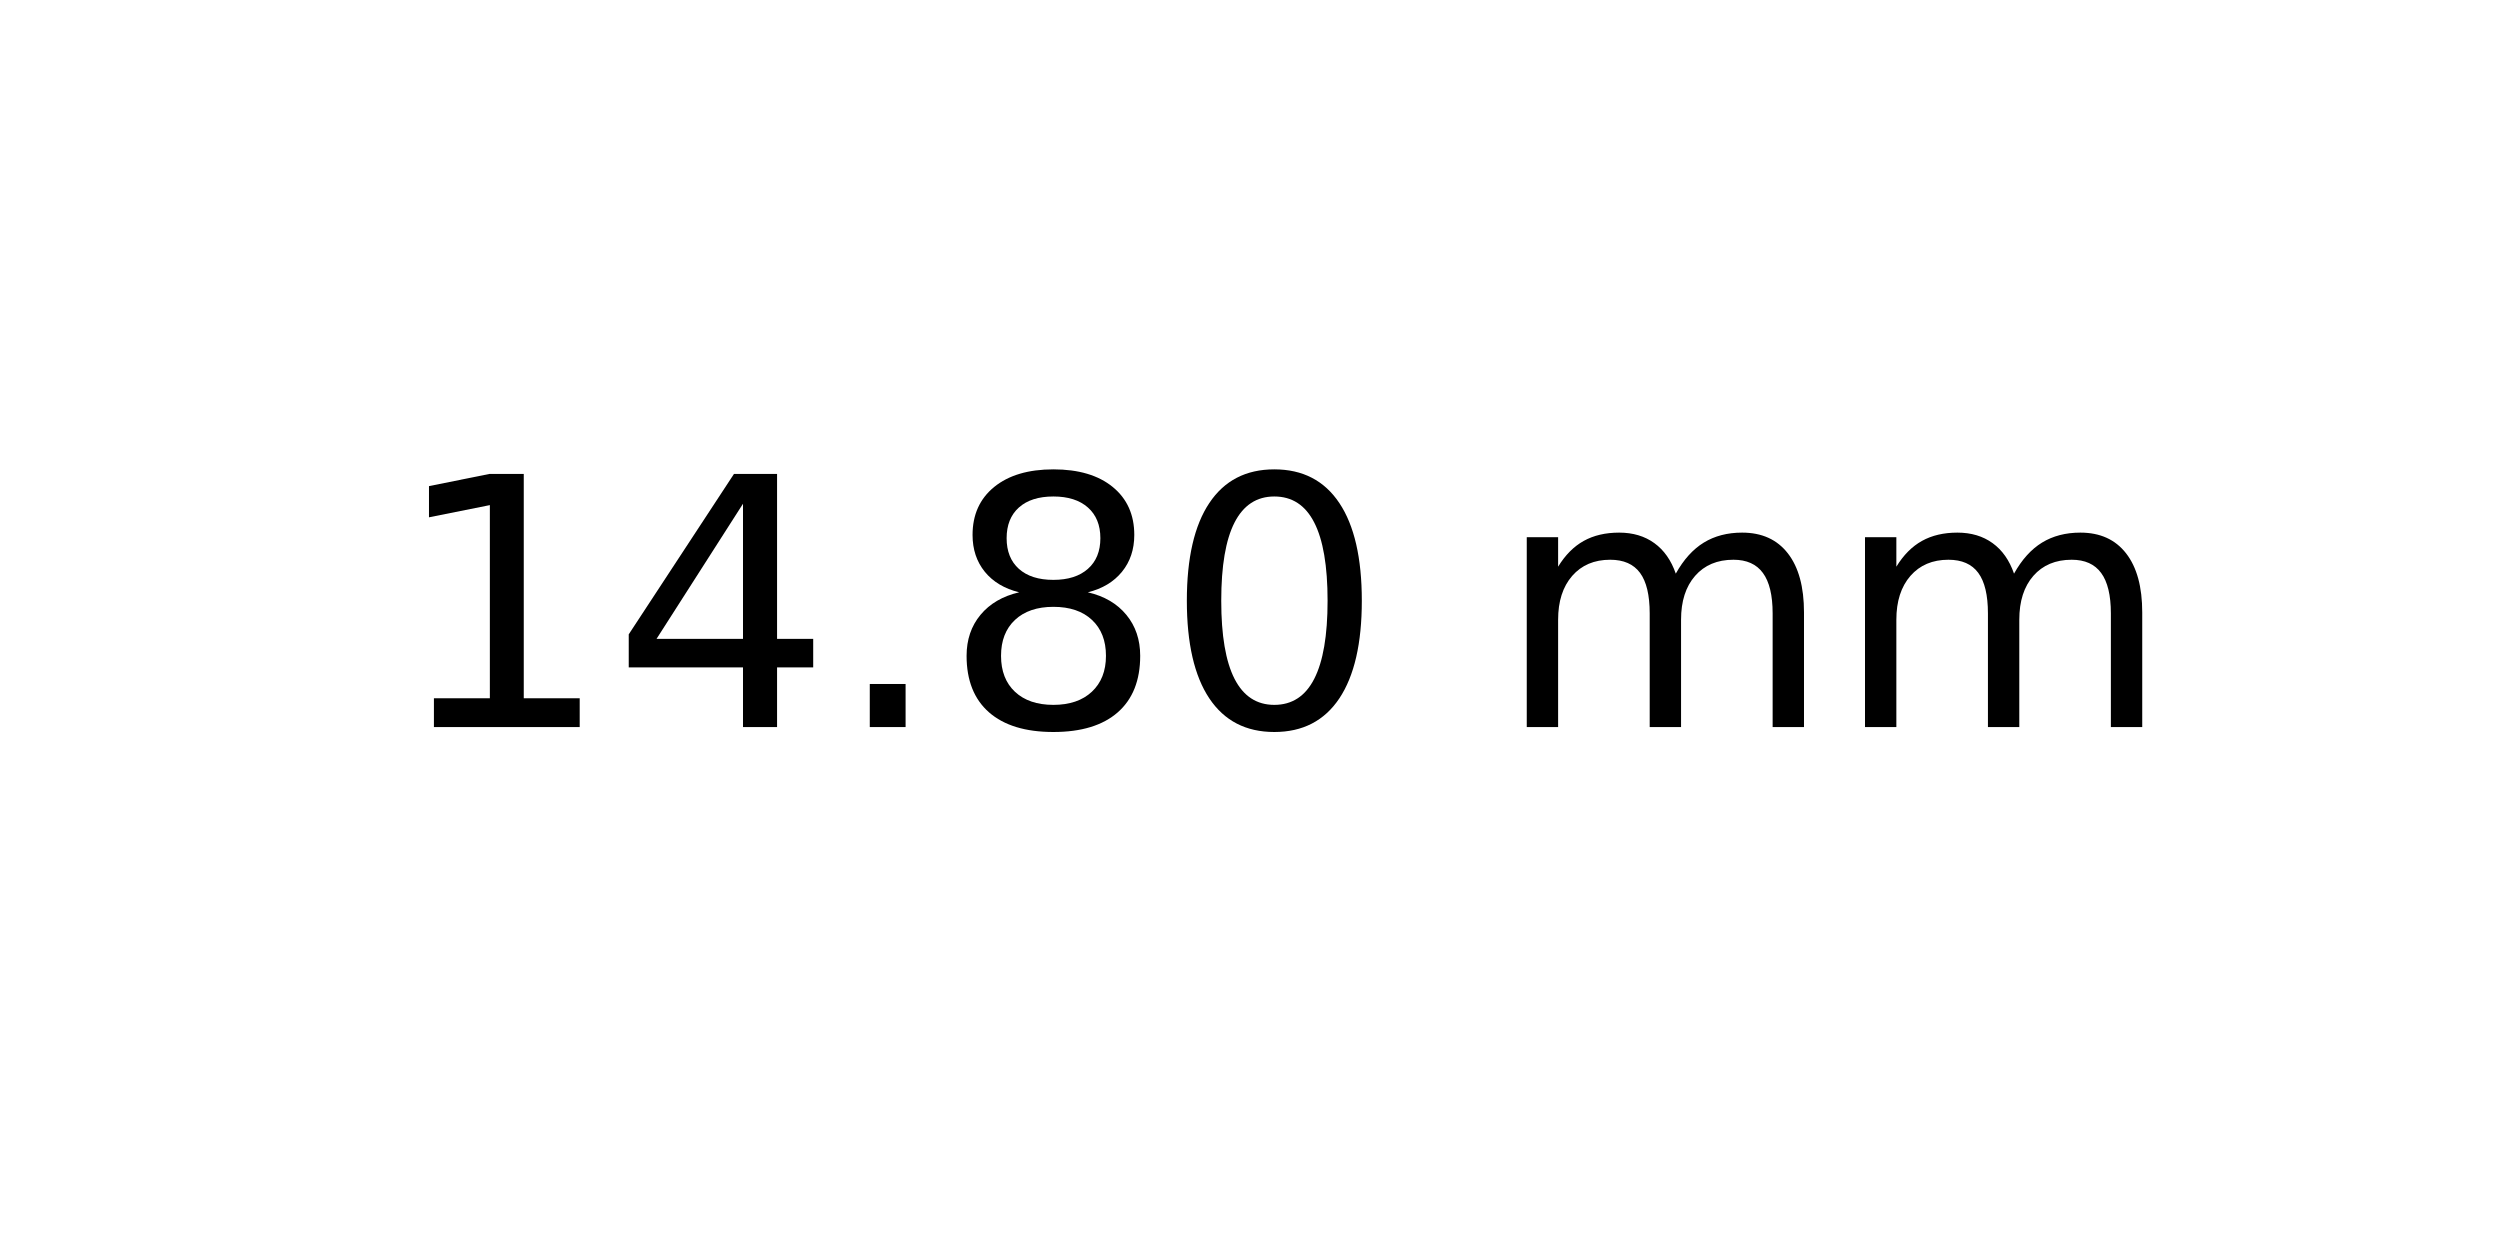
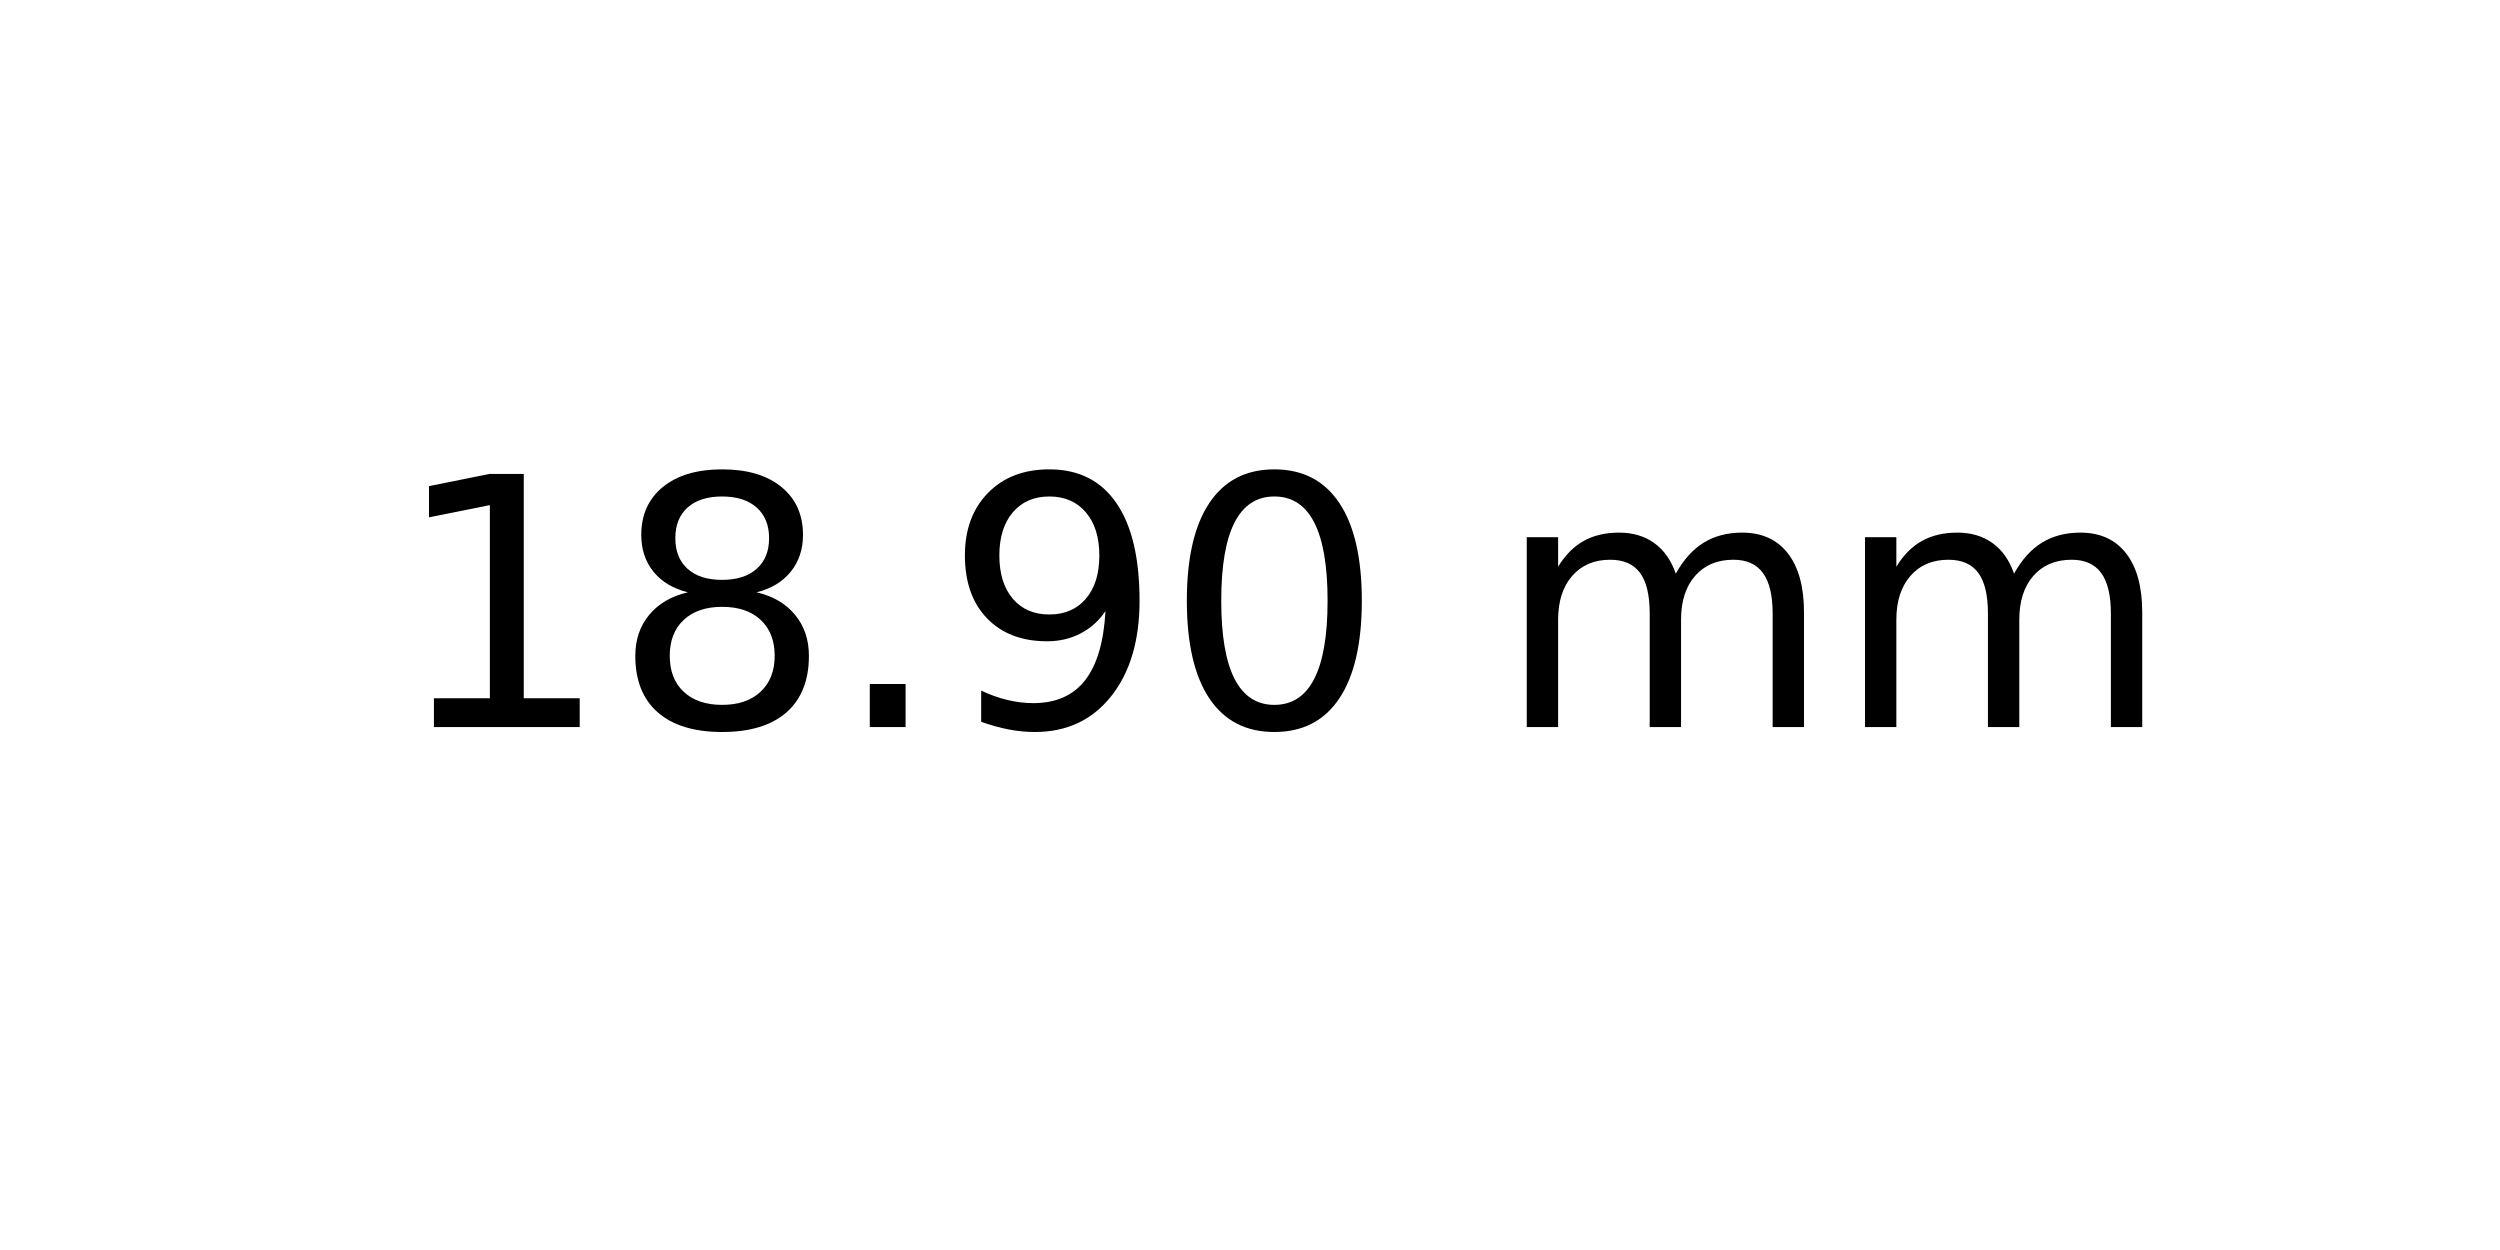
<svg xmlns="http://www.w3.org/2000/svg" xmlns:xlink="http://www.w3.org/1999/xlink" width="72pt" height="36pt" viewBox="0 0 72 36" version="1.1">
  <defs>
    <style type="text/css">*{stroke-linejoin: round; stroke-linecap: butt}</style>
  </defs>
  <g id="figure_1">
    <g id="axes_1">
      <g id="text_1">
        <g transform="translate(11.25625 20.93937) scale(0.1 -0.1)">
          <defs>
            <path id="DejaVuSans-31" d="M 794 531  L 1825 531  L 1825 4091  L 703 3866  L 703 4441  L 1819 4666  L 2450 4666  L 2450 531  L 3481 531  L 3481 0  L 794 0  L 794 531  z " transform="scale(0.015625)" />
-             <path id="DejaVuSans-34" d="M 2419 4116  L 825 1625  L 2419 1625  L 2419 4116  z M 2253 4666  L 3047 4666  L 3047 1625  L 3713 1625  L 3713 1100  L 3047 1100  L 3047 0  L 2419 0  L 2419 1100  L 313 1100  L 313 1709  L 2253 4666  z " transform="scale(0.015625)" />
+             <path id="DejaVuSans-38" d="M 2034 2216  Q 1584 2216 1326 1975  Q 1069 1734 1069 1313  Q 1069 891 1326 650  Q 1584 409 2034 409  Q 2484 409 2743 651  Q 3003 894 3003 1313  Q 3003 1734 2745 1975  Q 2488 2216 2034 2216  z M 1403 2484  Q 997 2584 770 2862  Q 544 3141 544 3541  Q 544 4100 942 4425  Q 1341 4750 2034 4750  Q 2731 4750 3128 4425  Q 3525 4100 3525 3541  Q 3525 3141 3298 2862  Q 3072 2584 2669 2484  Q 3125 2378 3379 2068  Q 3634 1759 3634 1313  Q 3634 634 3220 271  Q 2806 -91 2034 -91  Q 1263 -91 848 271  Q 434 634 434 1313  Q 434 1759 690 2068  Q 947 2378 1403 2484  z M 1172 3481  Q 1172 3119 1398 2916  Q 1625 2713 2034 2713  Q 2441 2713 2670 2916  Q 2900 3119 2900 3481  Q 2900 3844 2670 4047  Q 2441 4250 2034 4250  Q 1625 4250 1398 4047  Q 1172 3844 1172 3481  z " transform="scale(0.015625)" />
            <path id="DejaVuSans-2e" d="M 684 794  L 1344 794  L 1344 0  L 684 0  L 684 794  z " transform="scale(0.015625)" />
-             <path id="DejaVuSans-38" d="M 2034 2216  Q 1584 2216 1326 1975  Q 1069 1734 1069 1313  Q 1069 891 1326 650  Q 1584 409 2034 409  Q 2484 409 2743 651  Q 3003 894 3003 1313  Q 3003 1734 2745 1975  Q 2488 2216 2034 2216  z M 1403 2484  Q 997 2584 770 2862  Q 544 3141 544 3541  Q 544 4100 942 4425  Q 1341 4750 2034 4750  Q 2731 4750 3128 4425  Q 3525 4100 3525 3541  Q 3525 3141 3298 2862  Q 3072 2584 2669 2484  Q 3125 2378 3379 2068  Q 3634 1759 3634 1313  Q 3634 634 3220 271  Q 2806 -91 2034 -91  Q 1263 -91 848 271  Q 434 634 434 1313  Q 434 1759 690 2068  Q 947 2378 1403 2484  z M 1172 3481  Q 1172 3119 1398 2916  Q 1625 2713 2034 2713  Q 2441 2713 2670 2916  Q 2900 3119 2900 3481  Q 2900 3844 2670 4047  Q 2441 4250 2034 4250  Q 1625 4250 1398 4047  Q 1172 3844 1172 3481  z " transform="scale(0.015625)" />
+             <path id="DejaVuSans-39" d="M 703 97  L 703 672  Q 941 559 1184 500  Q 1428 441 1663 441  Q 2288 441 2617 861  Q 2947 1281 2994 2138  Q 2813 1869 2534 1725  Q 2256 1581 1919 1581  Q 1219 1581 811 2004  Q 403 2428 403 3163  Q 403 3881 828 4315  Q 1253 4750 1959 4750  Q 2769 4750 3195 4129  Q 3622 3509 3622 2328  Q 3622 1225 3098 567  Q 2575 -91 1691 -91  Q 1453 -91 1209 -44  Q 966 3 703 97  z M 1959 2075  Q 2384 2075 2632 2365  Q 2881 2656 2881 3163  Q 2881 3666 2632 3958  Q 2384 4250 1959 4250  Q 1534 4250 1286 3958  Q 1038 3666 1038 3163  Q 1038 2656 1286 2365  Q 1534 2075 1959 2075  z " transform="scale(0.015625)" />
            <path id="DejaVuSans-30" d="M 2034 4250  Q 1547 4250 1301 3770  Q 1056 3291 1056 2328  Q 1056 1369 1301 889  Q 1547 409 2034 409  Q 2525 409 2770 889  Q 3016 1369 3016 2328  Q 3016 3291 2770 3770  Q 2525 4250 2034 4250  z M 2034 4750  Q 2819 4750 3233 4129  Q 3647 3509 3647 2328  Q 3647 1150 3233 529  Q 2819 -91 2034 -91  Q 1250 -91 836 529  Q 422 1150 422 2328  Q 422 3509 836 4129  Q 1250 4750 2034 4750  z " transform="scale(0.015625)" />
            <path id="DejaVuSans-20" transform="scale(0.015625)" />
            <path id="DejaVuSans-6d" d="M 3328 2828  Q 3544 3216 3844 3400  Q 4144 3584 4550 3584  Q 5097 3584 5394 3201  Q 5691 2819 5691 2113  L 5691 0  L 5113 0  L 5113 2094  Q 5113 2597 4934 2840  Q 4756 3084 4391 3084  Q 3944 3084 3684 2787  Q 3425 2491 3425 1978  L 3425 0  L 2847 0  L 2847 2094  Q 2847 2600 2669 2842  Q 2491 3084 2119 3084  Q 1678 3084 1418 2786  Q 1159 2488 1159 1978  L 1159 0  L 581 0  L 581 3500  L 1159 3500  L 1159 2956  Q 1356 3278 1631 3431  Q 1906 3584 2284 3584  Q 2666 3584 2933 3390  Q 3200 3197 3328 2828  z " transform="scale(0.015625)" />
          </defs>
          <use xlink:href="#DejaVuSans-31" />
-           <use xlink:href="#DejaVuSans-34" x="63.623" />
+           <use xlink:href="#DejaVuSans-38" x="63.623" />
          <use xlink:href="#DejaVuSans-2e" x="127.246" />
-           <use xlink:href="#DejaVuSans-38" x="159.033" />
+           <use xlink:href="#DejaVuSans-39" x="159.033" />
          <use xlink:href="#DejaVuSans-30" x="222.656" />
          <use xlink:href="#DejaVuSans-20" x="286.279" />
          <use xlink:href="#DejaVuSans-6d" x="318.066" />
          <use xlink:href="#DejaVuSans-6d" x="415.479" />
        </g>
      </g>
    </g>
  </g>
</svg>
